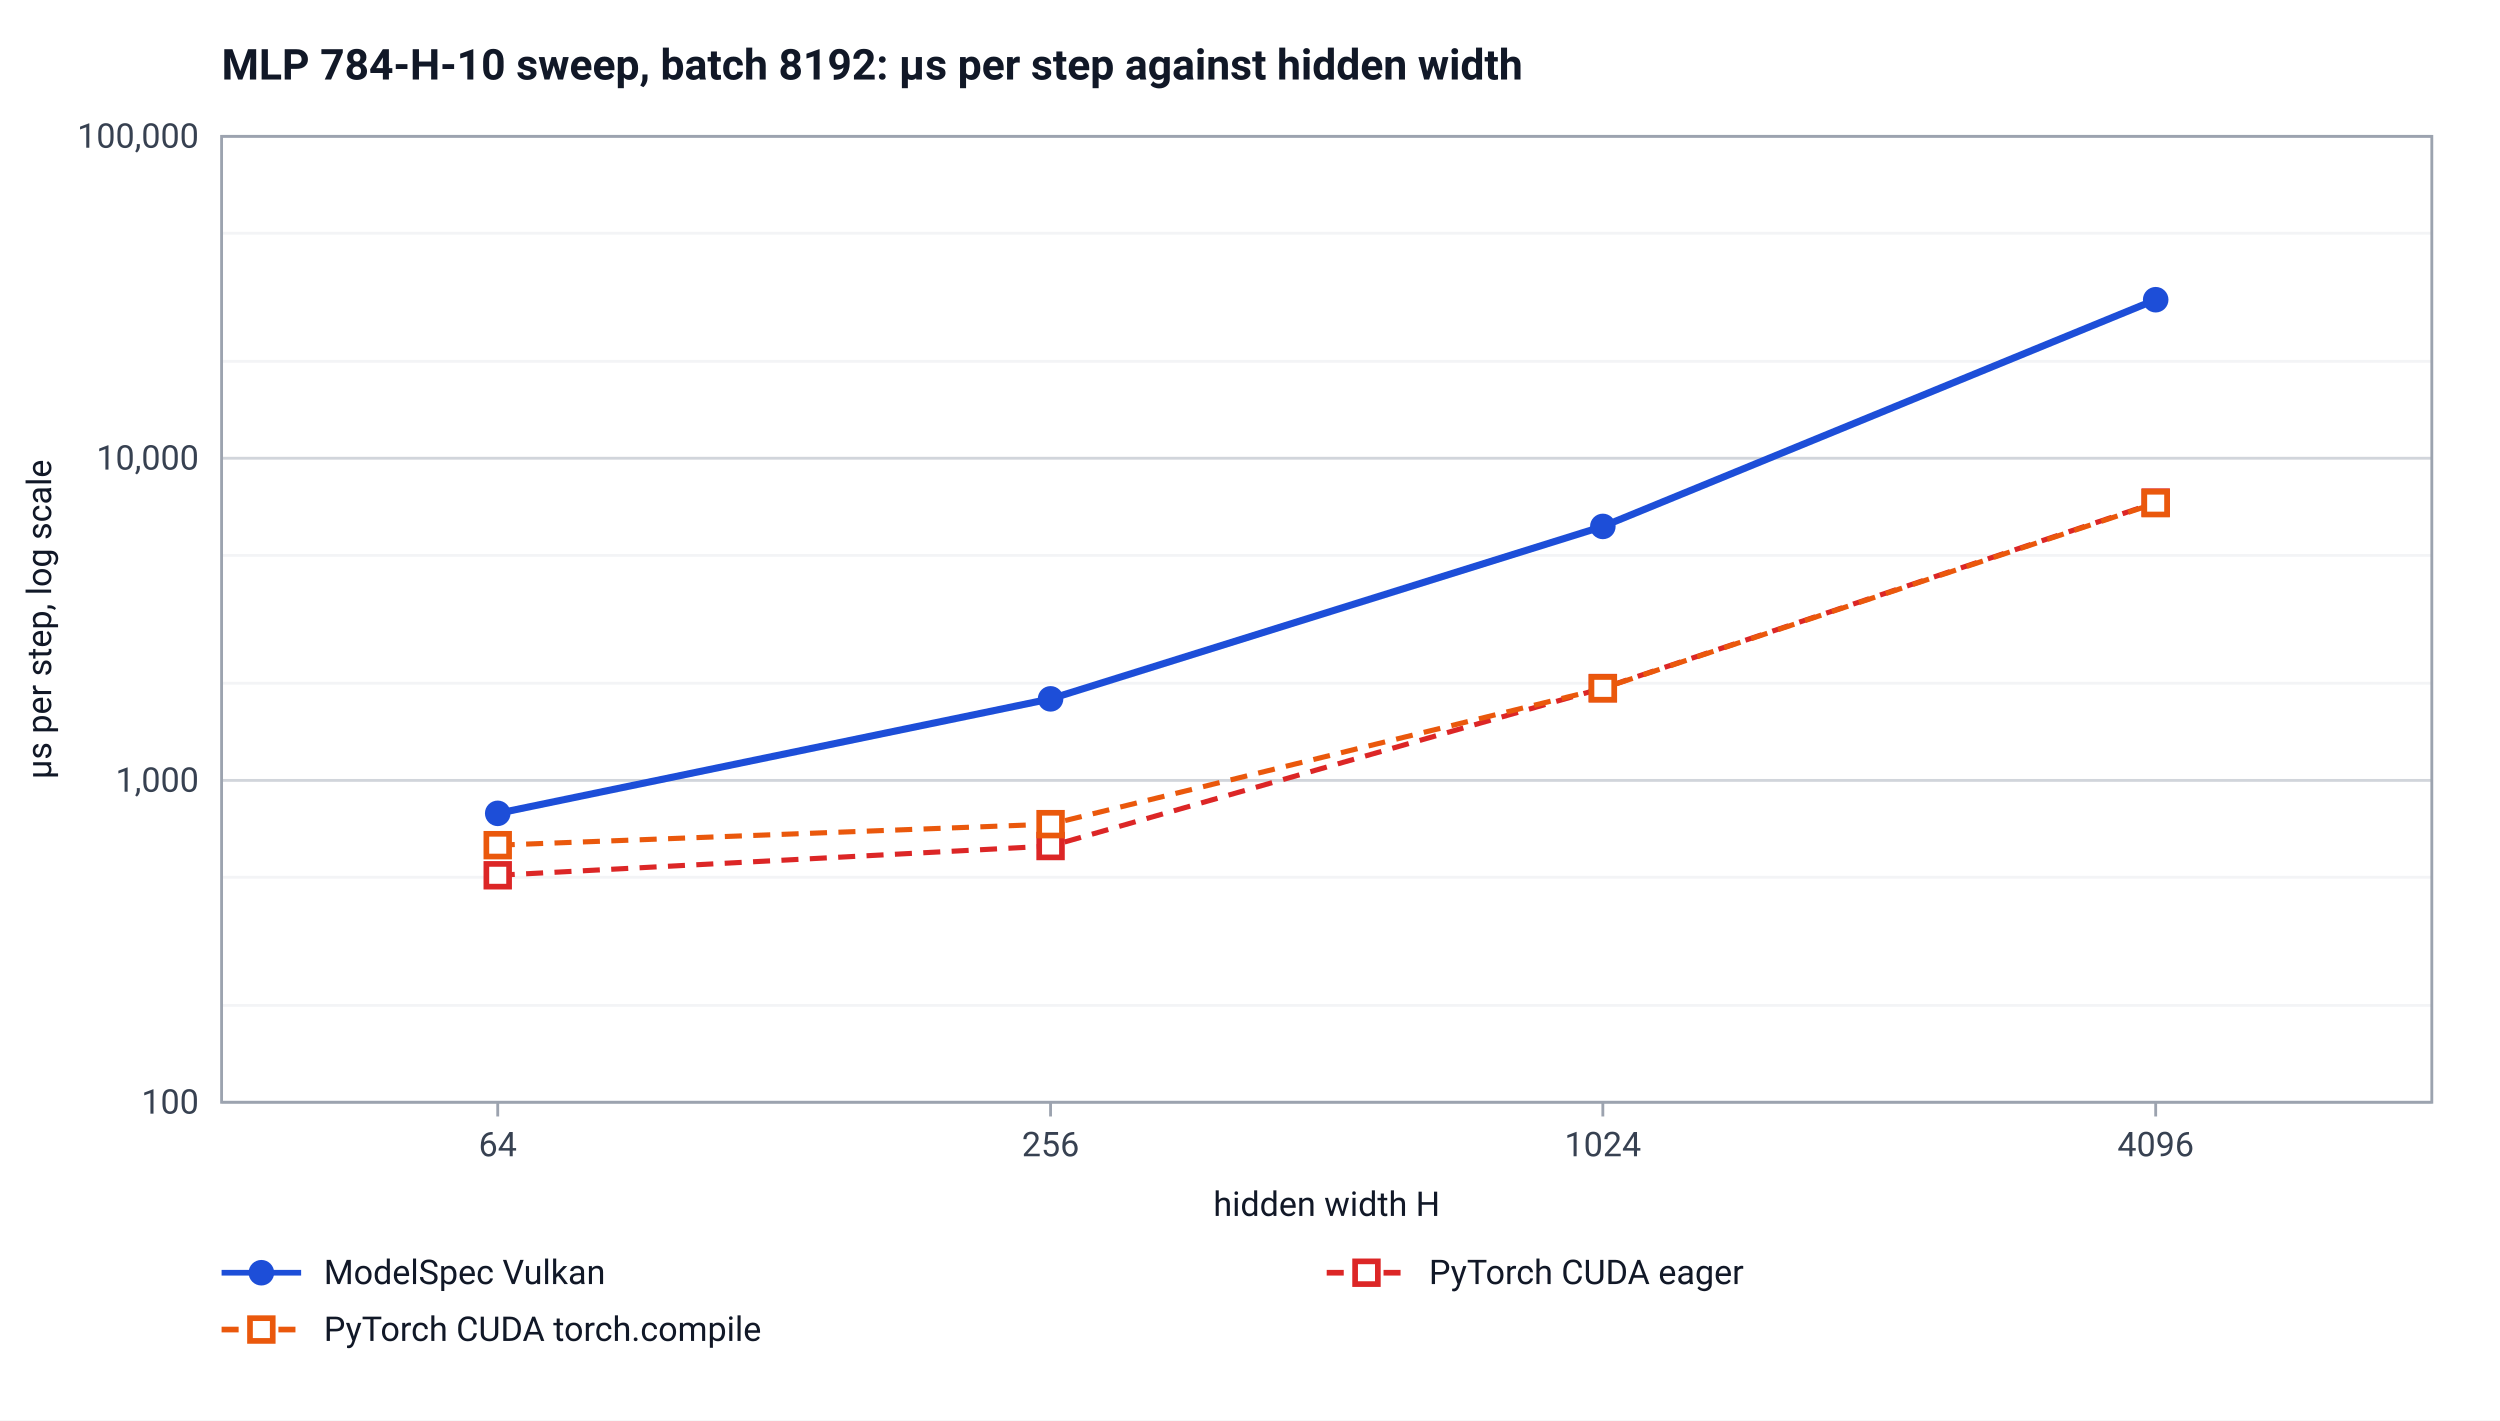
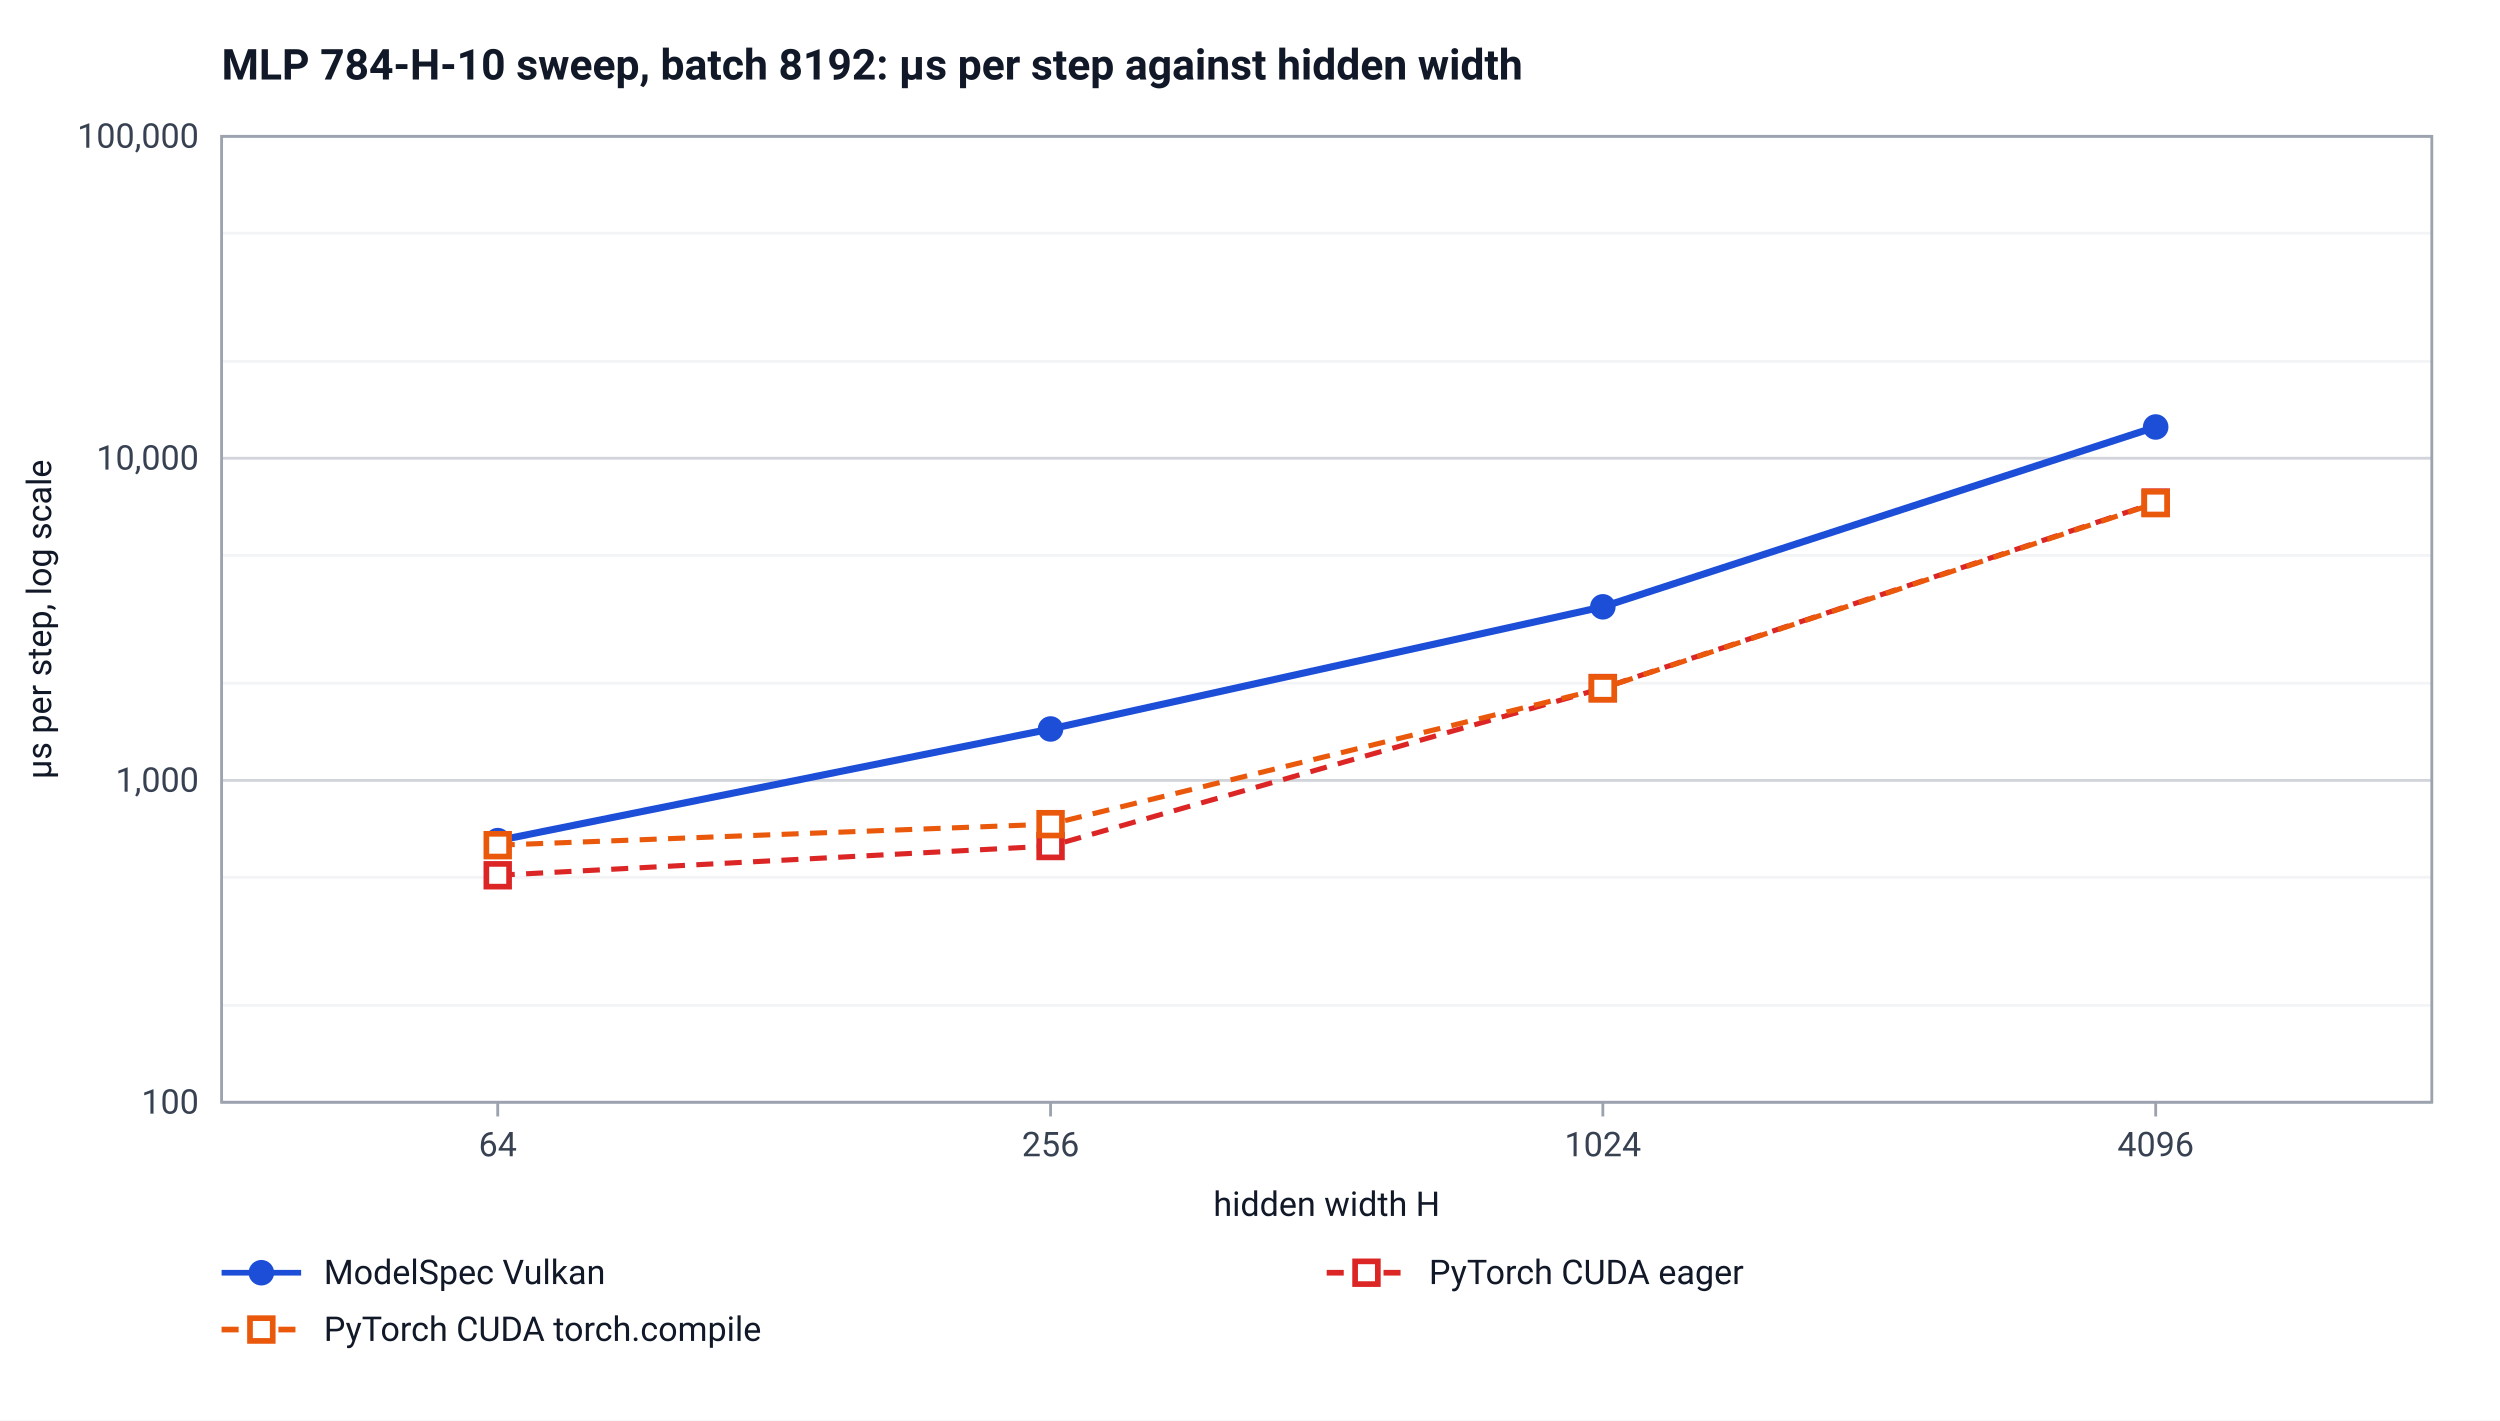
<svg xmlns="http://www.w3.org/2000/svg" width="880" height="500" viewBox="0 0 880 500" font-family="system-ui, -apple-system, Segoe UI, Roboto, sans-serif" font-size="12" role="img" aria-label="MLP 784-H-10 sweep, batch 8192: µs per step against hidden width">
  <rect width="880" height="500" fill="#ffffff" />
  <text x="78" y="28" font-size="15" font-weight="600" fill="#111827">MLP 784-H-10 sweep, batch 8192: µs per step against hidden width</text>
  <line x1="78" y1="388.0" x2="856.0" y2="388.0" stroke="#d1d5db" />
  <text x="70.0" y="392.0" text-anchor="end" fill="#374151">100</text>
  <line x1="78" y1="353.9" x2="856.0" y2="353.9" stroke="#f3f4f6" />
  <line x1="78" y1="308.8" x2="856.0" y2="308.8" stroke="#f3f4f6" />
  <line x1="78" y1="274.7" x2="856.0" y2="274.7" stroke="#d1d5db" />
  <text x="70.0" y="278.7" text-anchor="end" fill="#374151">1,000</text>
  <line x1="78" y1="240.5" x2="856.0" y2="240.5" stroke="#f3f4f6" />
  <line x1="78" y1="195.5" x2="856.0" y2="195.5" stroke="#f3f4f6" />
  <line x1="78" y1="161.3" x2="856.0" y2="161.3" stroke="#d1d5db" />
  <text x="70.0" y="165.3" text-anchor="end" fill="#374151">10,000</text>
  <line x1="78" y1="127.2" x2="856.0" y2="127.2" stroke="#f3f4f6" />
  <line x1="78" y1="82.1" x2="856.0" y2="82.1" stroke="#f3f4f6" />
  <line x1="78" y1="48.0" x2="856.0" y2="48.0" stroke="#d1d5db" />
  <text x="70.0" y="52.0" text-anchor="end" fill="#374151">100,000</text>
  <rect x="78" y="48" width="778.0" height="340" fill="none" stroke="#9ca3af" />
  <line x1="175.2" y1="388.0" x2="175.2" y2="393.0" stroke="#9ca3af" />
  <text x="175.2" y="407.0" text-anchor="middle" fill="#374151">64</text>
  <line x1="369.8" y1="388.0" x2="369.8" y2="393.0" stroke="#9ca3af" />
  <text x="369.8" y="407.0" text-anchor="middle" fill="#374151">256</text>
  <line x1="564.2" y1="388.0" x2="564.2" y2="393.0" stroke="#9ca3af" />
  <text x="564.2" y="407.0" text-anchor="middle" fill="#374151">1024</text>
  <line x1="758.8" y1="388.0" x2="758.8" y2="393.0" stroke="#9ca3af" />
  <text x="758.8" y="407.0" text-anchor="middle" fill="#374151">4096</text>
  <text x="467.0" y="428.0" text-anchor="middle" fill="#111827">hidden width H</text>
  <text transform="translate(18 218.0) rotate(-90)" text-anchor="middle" fill="#111827">µs per step, log scale</text>
-   <polyline points="175.2,286.3 369.8,246.0 564.2,185.3 758.8,105.5" fill="none" stroke="#1d4ed8" stroke-width="2.5" />
-   <circle cx="175.2" cy="286.3" r="4.5" fill="#1d4ed8" />
-   <circle cx="369.8" cy="246.0" r="4.5" fill="#1d4ed8" />
-   <circle cx="564.2" cy="185.3" r="4.5" fill="#1d4ed8" />
-   <circle cx="758.8" cy="105.5" r="4.5" fill="#1d4ed8" />
+   <polyline points="175.2,295.9 369.8,256.6 564.2,213.6 758.8,150.3" fill="none" stroke="#1d4ed8" stroke-width="2.5" />
+   <circle cx="175.2" cy="295.9" r="4.5" fill="#1d4ed8" />
+   <circle cx="369.8" cy="256.6" r="4.5" fill="#1d4ed8" />
+   <circle cx="564.2" cy="213.6" r="4.5" fill="#1d4ed8" />
+   <circle cx="758.8" cy="150.3" r="4.5" fill="#1d4ed8" />
  <polyline points="175.2,308.1 369.8,297.8 564.2,242.2 758.8,176.9" fill="none" stroke="#dc2626" stroke-width="1.8" stroke-dasharray="6 4" />
  <rect x="171.2" y="304.1" width="8" height="8" fill="#ffffff" stroke="#dc2626" stroke-width="2" />
  <rect x="365.8" y="293.8" width="8" height="8" fill="#ffffff" stroke="#dc2626" stroke-width="2" />
  <rect x="560.2" y="238.2" width="8" height="8" fill="#ffffff" stroke="#dc2626" stroke-width="2" />
  <rect x="754.8" y="172.9" width="8" height="8" fill="#ffffff" stroke="#dc2626" stroke-width="2" />
  <polyline points="175.2,297.5 369.8,290.1 564.2,242.3 758.8,177.1" fill="none" stroke="#ea580c" stroke-width="1.8" stroke-dasharray="6 4" />
  <rect x="171.2" y="293.5" width="8" height="8" fill="#ffffff" stroke="#ea580c" stroke-width="2" />
  <rect x="365.8" y="286.1" width="8" height="8" fill="#ffffff" stroke="#ea580c" stroke-width="2" />
  <rect x="560.2" y="238.3" width="8" height="8" fill="#ffffff" stroke="#ea580c" stroke-width="2" />
  <rect x="754.8" y="173.1" width="8" height="8" fill="#ffffff" stroke="#ea580c" stroke-width="2" />
  <line x1="78.0" y1="448.0" x2="106.0" y2="448.0" stroke="#1d4ed8" stroke-width="2" />
  <circle cx="92.0" cy="448.0" r="4.5" fill="#1d4ed8" />
  <text x="114.0" y="452.0" fill="#111827">ModelSpec Vulkan</text>
  <line x1="467.0" y1="448.0" x2="495.0" y2="448.0" stroke="#dc2626" stroke-width="2" stroke-dasharray="6 4" />
  <rect x="477.0" y="444.0" width="8" height="8" fill="#ffffff" stroke="#dc2626" stroke-width="2" />
  <text x="503.0" y="452.0" fill="#111827">PyTorch CUDA eager</text>
  <line x1="78.0" y1="468.0" x2="106.0" y2="468.0" stroke="#ea580c" stroke-width="2" stroke-dasharray="6 4" />
  <rect x="88.0" y="464.0" width="8" height="8" fill="#ffffff" stroke="#ea580c" stroke-width="2" />
  <text x="114.0" y="472.0" fill="#111827">PyTorch CUDA torch.compile</text>
</svg>
